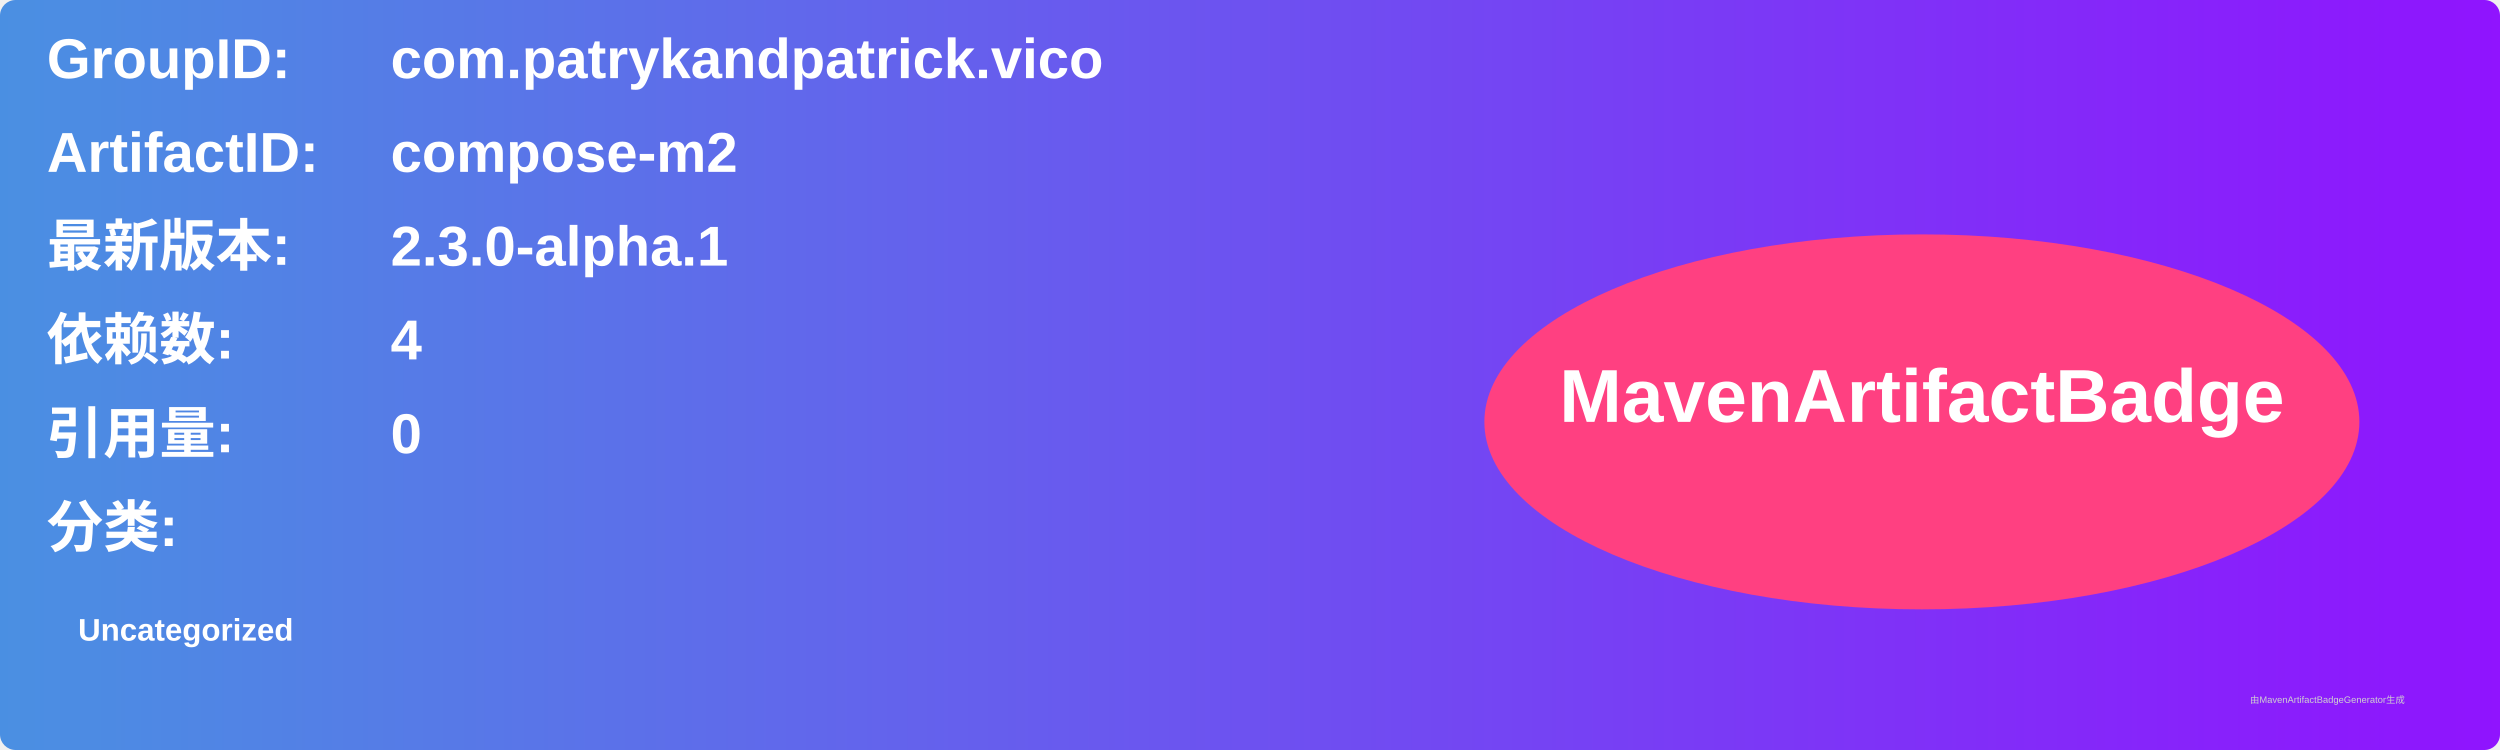
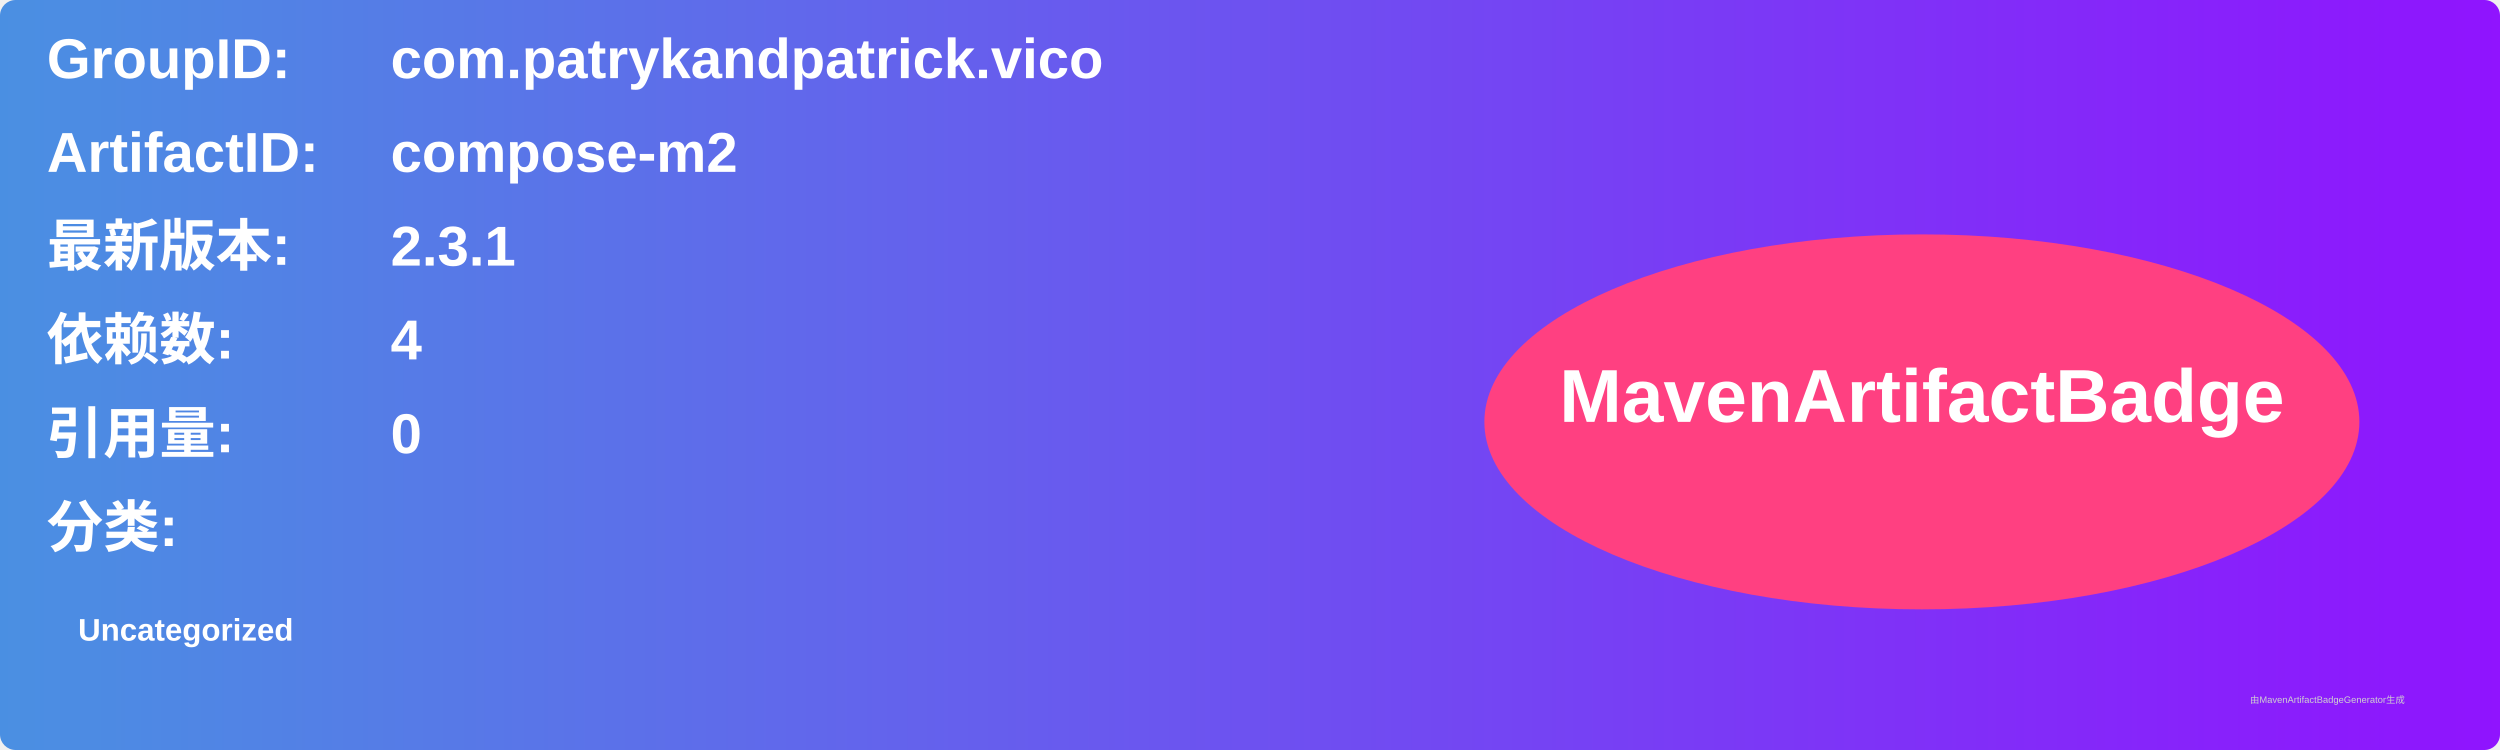
<svg xmlns="http://www.w3.org/2000/svg" width="800" height="240" viewBox="0 0 800 240">
  <linearGradient id="grad" x1="0%" y1="0%" x2="100%" y2="0%">
    <stop offset="0%" stop-color="#4a90e2" />
    <stop offset="100%" stop-color="#9013fe" />
  </linearGradient>
  <rect width="100%" height="100%" rx="5" ry="5" fill="url(#grad)" />
  <g transform="translate(15, 15)">
    <text x="0" y="10" font-family="Arial" font-size="18" fill="white" font-weight="bold" width="260">GroupID:</text>
    <text x="110" y="10" font-family="Arial" font-size="18" fill="white" font-weight="bold" width="460">com.patrykandpatrick.vico</text>
    <text x="0" y="40" font-family="Arial" font-size="18" fill="white" font-weight="bold" width="260">ArtifactID:</text>
    <text x="110" y="40" font-family="Arial" font-size="18" fill="white" font-weight="bold" width="460">compose-m2</text>
    <text x="0" y="70" font-family="Arial" font-size="18" fill="white" font-weight="bold">最新版本:</text>
    <text x="110" y="70" font-family="Arial" font-size="18" fill="white" font-weight="bold">
-       <tspan font-weight="bold">2.3.0-alpha.1</tspan>
+       <tspan font-weight="bold">2.3.1</tspan>
    </text>
    <text x="0" y="100" font-family="Arial" font-size="18" fill="white" font-weight="bold">依赖数: </text>
    <text x="110" y="100" font-family="Arial" font-size="18" fill="white">
      <tspan font-weight="bold">4</tspan>
    </text>
    <text x="0" y="130" font-family="Arial" font-size="18" fill="white" font-weight="bold">引用量: </text>
    <text x="110" y="130" font-family="Arial" font-size="18" fill="white">
      <tspan font-weight="bold">0</tspan>
    </text>
    <text x="0" y="160" font-family="Arial" font-size="18" fill="white" font-weight="bold">分类:</text>
    <text x="10" y="190" font-family="Arial" font-size="10" fill="white">
      <tspan font-weight="bold">Uncategorized</tspan>
    </text>
    <ellipse cx="600" cy="120" rx="140" ry="60" fill="#ff4081" />
    <text x="600" y="120" text-anchor="middle" font-family="Arial" font-size="24" fill="white" font-weight="bold">MavenArtifactBadge</text>
  </g>
  <text x="720" y="225" font-family="Arial" font-size="3" fill="#d0d0d0">由MavenArtifactBadgeGenerator生成</text>
</svg>
